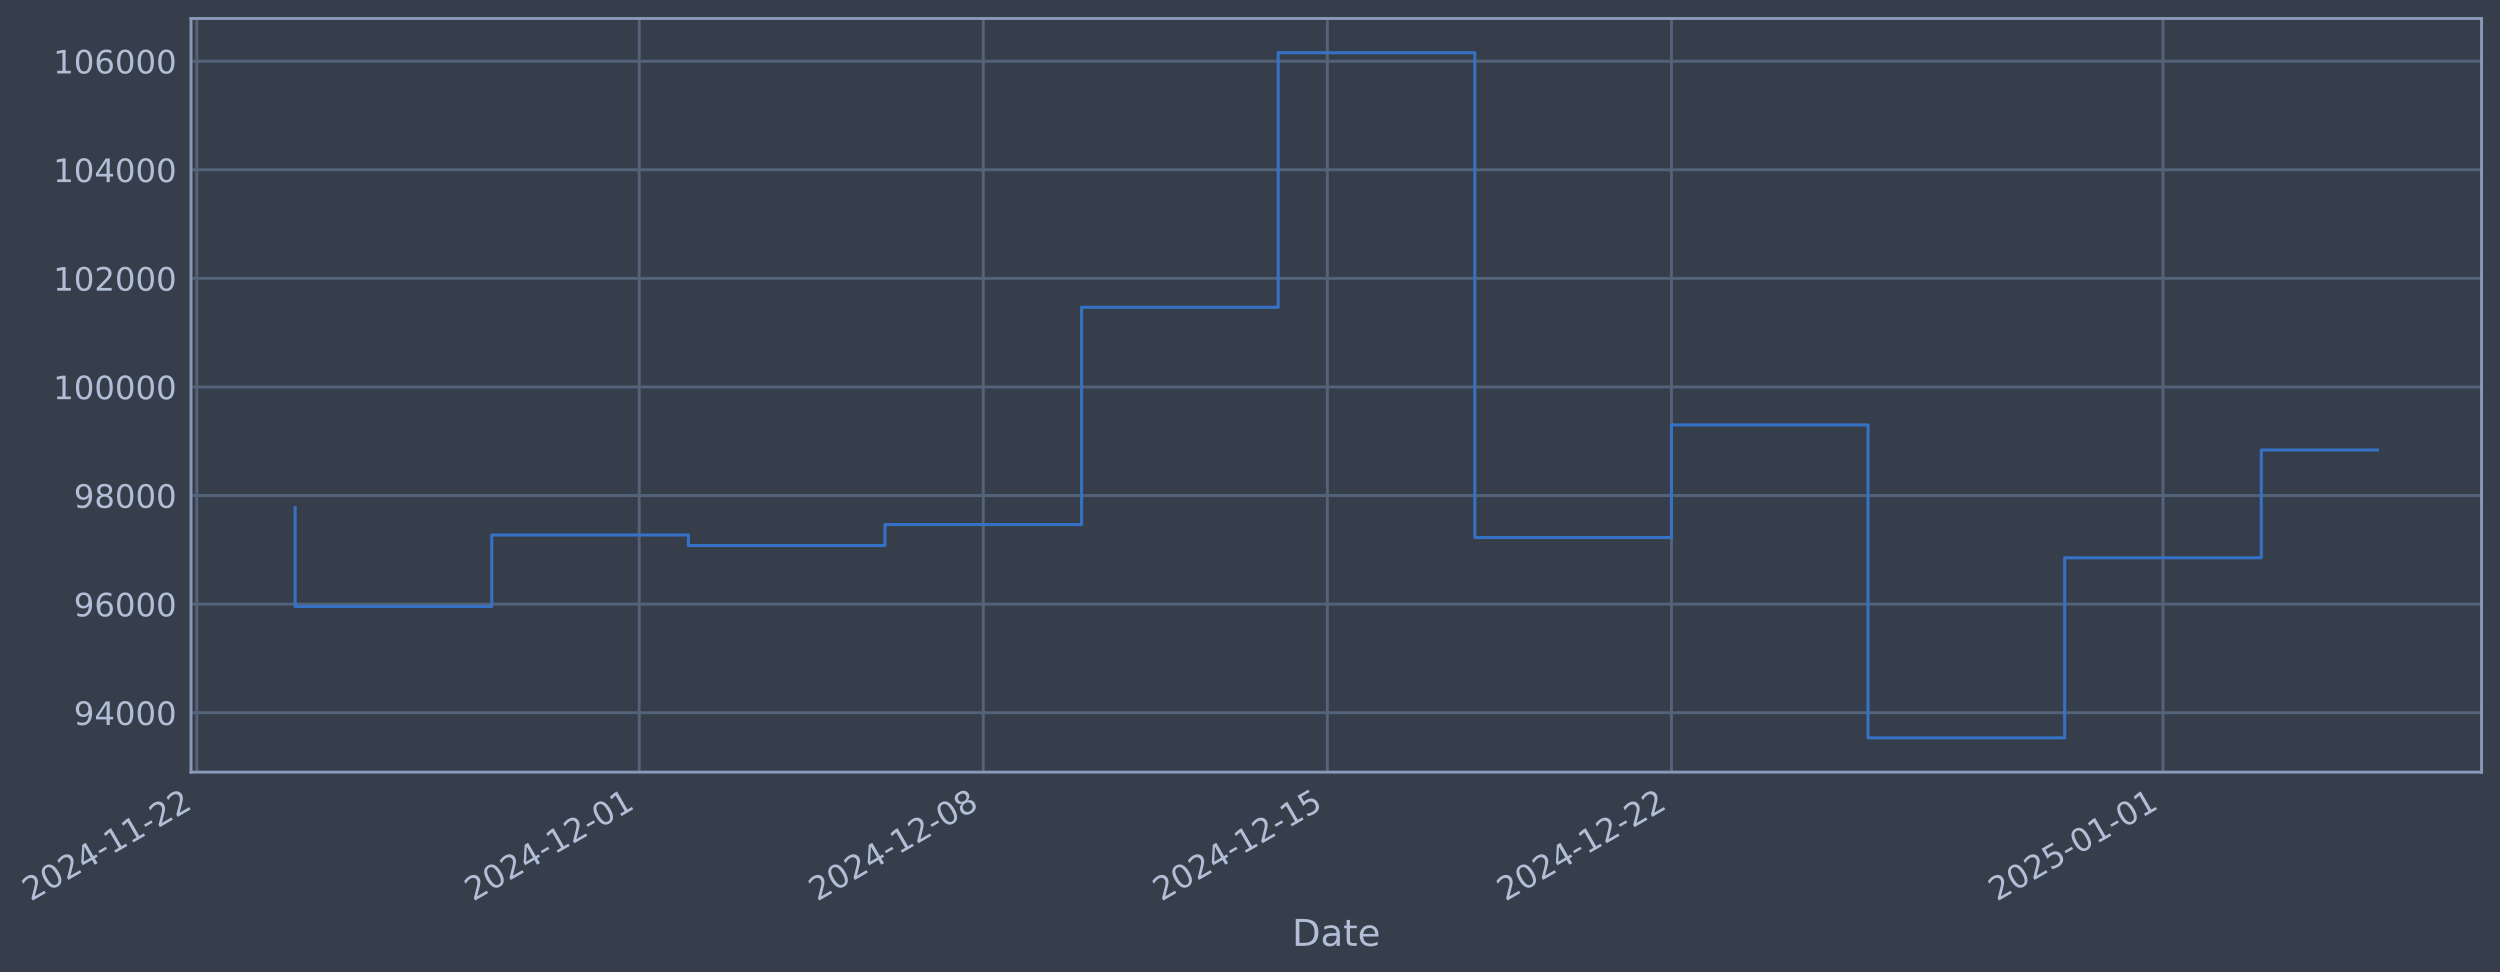
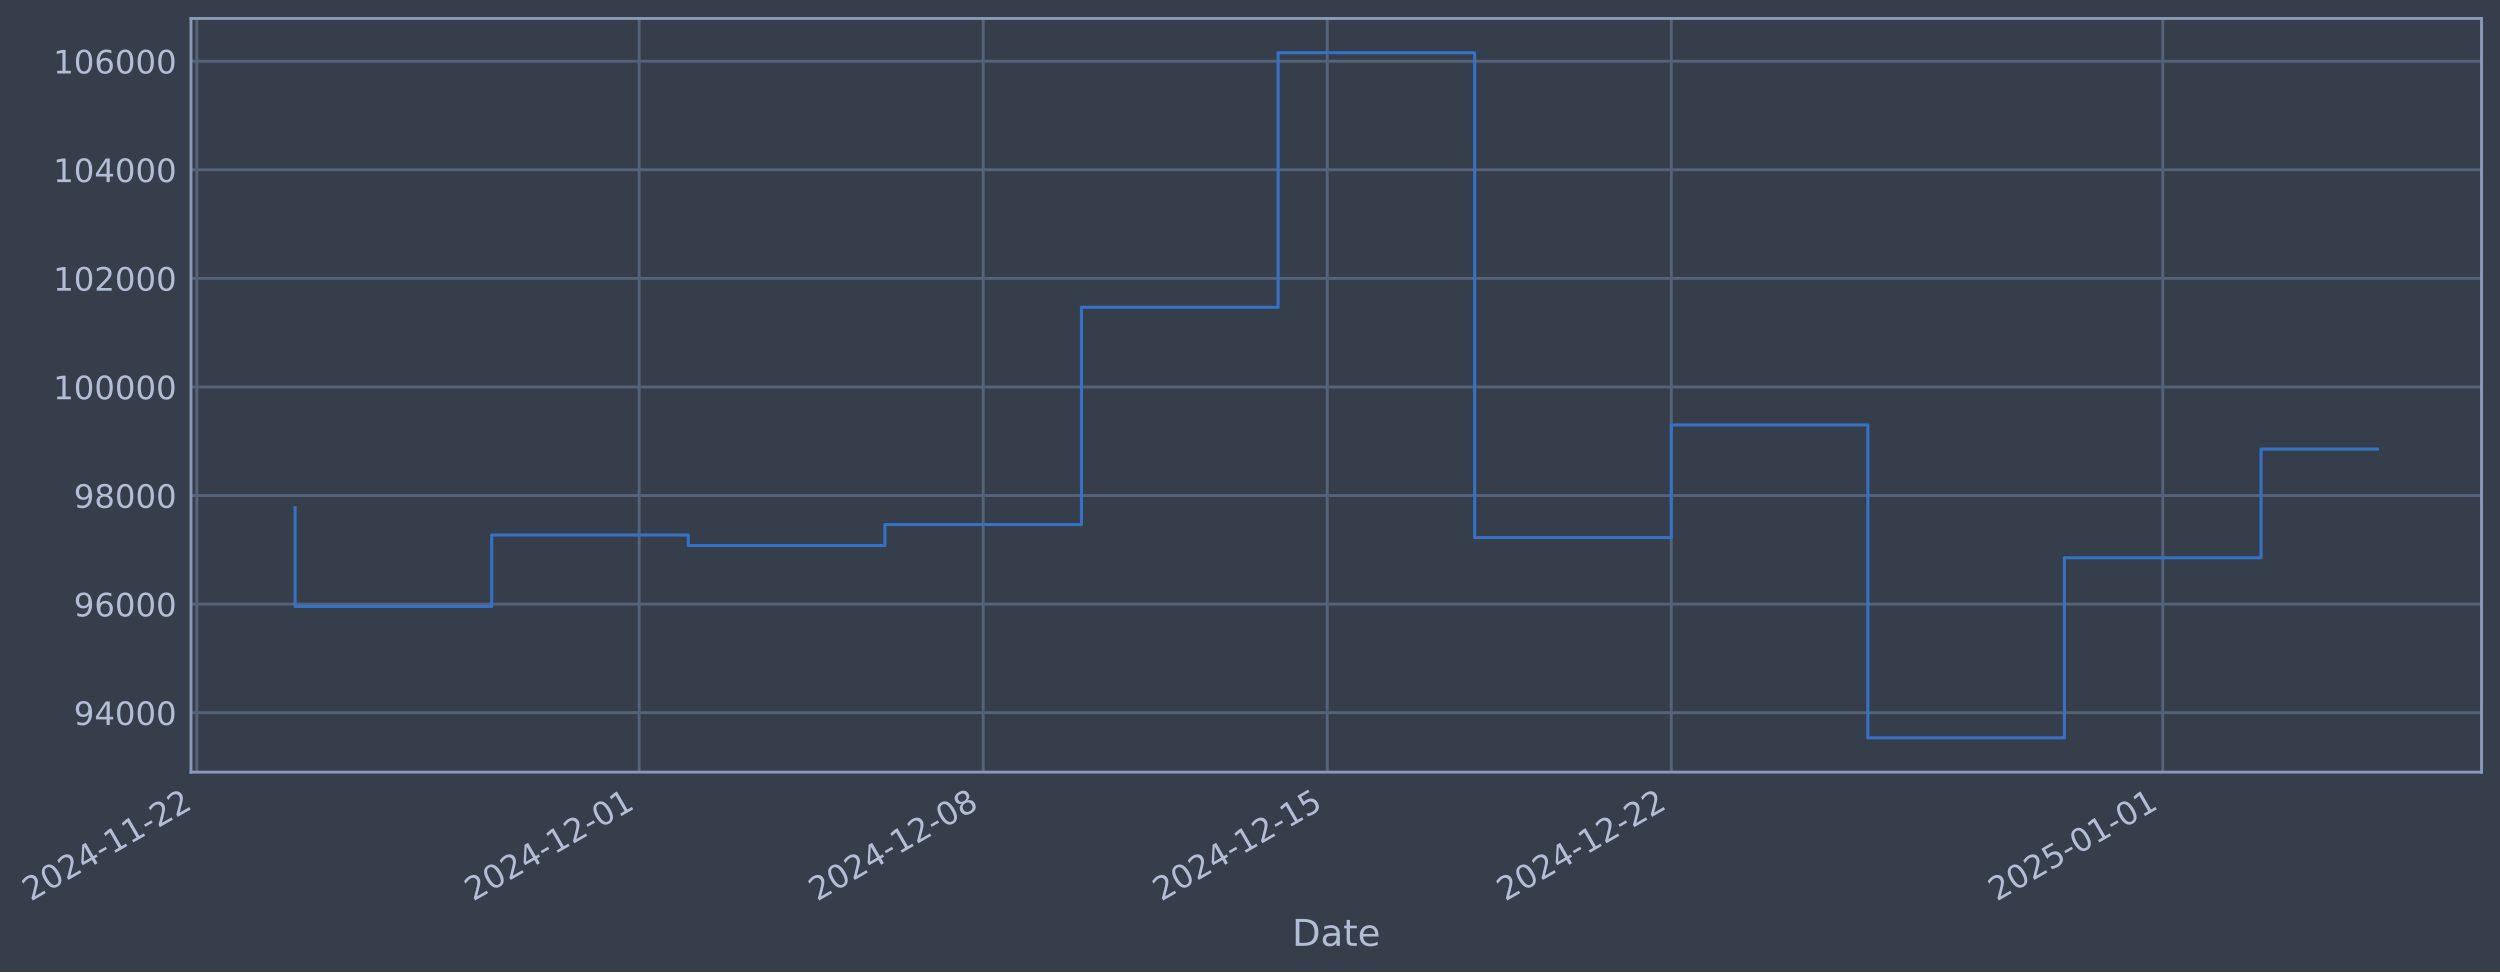
- <svg xmlns="http://www.w3.org/2000/svg" xmlns:xlink="http://www.w3.org/1999/xlink" width="974.449pt" height="378.87pt" viewBox="0 0 974.449 378.87" version="1.1">
+ <svg xmlns="http://www.w3.org/2000/svg" xmlns:xlink="http://www.w3.org/1999/xlink" width="974.445pt" height="378.87pt" viewBox="0 0 974.445 378.87" version="1.1">
  <defs>
    <style type="text/css">*{stroke-linejoin: round; stroke-linecap: butt}</style>
  </defs>
  <g id="figure_1">
    <g id="patch_1">
-       <path d="M 0 378.87  L 974.449 378.87  L 974.449 0  L 0 0  z " style="fill: #373e4b" />
+       <path d="M 0 378.87  L 974.445 378.87  L 974.445 0  L 0 0  z " style="fill: #373e4b" />
    </g>
    <g id="axes_1">
      <g id="patch_2">
-         <path d="M 74.449 300.96  L 967.249 300.96  L 967.249 7.2  L 74.449 7.2  z " style="fill: #373e4b" />
+         <path d="M 74.445 300.96  L 967.245 300.96  L 967.245 7.2  L 74.445 7.2  z " style="fill: #373e4b" />
      </g>
      <g id="matplotlib.axis_1">
        <g id="xtick_1">
          <g id="line2d_1">
-             <path d="M 76.713 300.96  L 76.713 7.2  " clip-path="url(#p765636bbef)" style="fill: none; stroke: #546379; stroke-width: 1.12; stroke-linecap: square" />
+             <path d="M 76.713 300.96  L 76.713 7.2  " clip-path="url(#p4fa6db4ab1)" style="fill: none; stroke: #546379; stroke-width: 1.12; stroke-linecap: square" />
          </g>
          <g id="line2d_2" />
          <g id="text_1">
            <g style="fill: #b1bed6" transform="translate(11.98702 351.4642) rotate(-30) scale(0.126 -0.126)">
              <defs>
                <path id="DejaVuSans-32" d="M 1228 531  L 3431 531  L 3431 0  L 469 0  L 469 531  Q 828 903 1448 1529  Q 2069 2156 2228 2338  Q 2531 2678 2651 2914  Q 2772 3150 2772 3378  Q 2772 3750 2511 3984  Q 2250 4219 1831 4219  Q 1534 4219 1204 4116  Q 875 4013 500 3803  L 500 4441  Q 881 4594 1212 4672  Q 1544 4750 1819 4750  Q 2544 4750 2975 4387  Q 3406 4025 3406 3419  Q 3406 3131 3298 2873  Q 3191 2616 2906 2266  Q 2828 2175 2409 1742  Q 1991 1309 1228 531  z " transform="scale(0.015625)" />
                <path id="DejaVuSans-30" d="M 2034 4250  Q 1547 4250 1301 3770  Q 1056 3291 1056 2328  Q 1056 1369 1301 889  Q 1547 409 2034 409  Q 2525 409 2770 889  Q 3016 1369 3016 2328  Q 3016 3291 2770 3770  Q 2525 4250 2034 4250  z M 2034 4750  Q 2819 4750 3233 4129  Q 3647 3509 3647 2328  Q 3647 1150 3233 529  Q 2819 -91 2034 -91  Q 1250 -91 836 529  Q 422 1150 422 2328  Q 422 3509 836 4129  Q 1250 4750 2034 4750  z " transform="scale(0.015625)" />
                <path id="DejaVuSans-34" d="M 2419 4116  L 825 1625  L 2419 1625  L 2419 4116  z M 2253 4666  L 3047 4666  L 3047 1625  L 3713 1625  L 3713 1100  L 3047 1100  L 3047 0  L 2419 0  L 2419 1100  L 313 1100  L 313 1709  L 2253 4666  z " transform="scale(0.015625)" />
                <path id="DejaVuSans-2d" d="M 313 2009  L 1997 2009  L 1997 1497  L 313 1497  L 313 2009  z " transform="scale(0.015625)" />
                <path id="DejaVuSans-31" d="M 794 531  L 1825 531  L 1825 4091  L 703 3866  L 703 4441  L 1819 4666  L 2450 4666  L 2450 531  L 3481 531  L 3481 0  L 794 0  L 794 531  z " transform="scale(0.015625)" />
              </defs>
              <use xlink:href="#DejaVuSans-32" />
              <use xlink:href="#DejaVuSans-30" transform="translate(63.62305 0)" />
              <use xlink:href="#DejaVuSans-32" transform="translate(127.2461 0)" />
              <use xlink:href="#DejaVuSans-34" transform="translate(190.8691 0)" />
              <use xlink:href="#DejaVuSans-2d" transform="translate(254.4922 0)" />
              <use xlink:href="#DejaVuSans-31" transform="translate(290.5762 0)" />
              <use xlink:href="#DejaVuSans-31" transform="translate(354.1992 0)" />
              <use xlink:href="#DejaVuSans-2d" transform="translate(417.8223 0)" />
              <use xlink:href="#DejaVuSans-32" transform="translate(453.9062 0)" />
              <use xlink:href="#DejaVuSans-32" transform="translate(517.5293 0)" />
            </g>
          </g>
        </g>
        <g id="xtick_2">
          <g id="line2d_3">
-             <path d="M 249.147 300.96  L 249.147 7.2  " clip-path="url(#p765636bbef)" style="fill: none; stroke: #546379; stroke-width: 1.12; stroke-linecap: square" />
+             <path d="M 249.125 300.96  L 249.125 7.2  " clip-path="url(#p4fa6db4ab1)" style="fill: none; stroke: #546379; stroke-width: 1.12; stroke-linecap: square" />
          </g>
          <g id="line2d_4" />
          <g id="text_2">
-             <g style="fill: #b1bed6" transform="translate(184.421 351.4642) rotate(-30) scale(0.126 -0.126)">
+             <g style="fill: #b1bed6" transform="translate(184.3997 351.4642) rotate(-30) scale(0.126 -0.126)">
              <use xlink:href="#DejaVuSans-32" />
              <use xlink:href="#DejaVuSans-30" transform="translate(63.62305 0)" />
              <use xlink:href="#DejaVuSans-32" transform="translate(127.2461 0)" />
              <use xlink:href="#DejaVuSans-34" transform="translate(190.8691 0)" />
              <use xlink:href="#DejaVuSans-2d" transform="translate(254.4922 0)" />
              <use xlink:href="#DejaVuSans-31" transform="translate(290.5762 0)" />
              <use xlink:href="#DejaVuSans-32" transform="translate(354.1992 0)" />
              <use xlink:href="#DejaVuSans-2d" transform="translate(417.8223 0)" />
              <use xlink:href="#DejaVuSans-30" transform="translate(453.9062 0)" />
              <use xlink:href="#DejaVuSans-31" transform="translate(517.5293 0)" />
            </g>
          </g>
        </g>
        <g id="xtick_3">
          <g id="line2d_5">
-             <path d="M 383.262 300.96  L 383.262 7.2  " clip-path="url(#p765636bbef)" style="fill: none; stroke: #546379; stroke-width: 1.12; stroke-linecap: square" />
+             <path d="M 383.224 300.96  L 383.224 7.2  " clip-path="url(#p4fa6db4ab1)" style="fill: none; stroke: #546379; stroke-width: 1.12; stroke-linecap: square" />
          </g>
          <g id="line2d_6" />
          <g id="text_3">
-             <g style="fill: #b1bed6" transform="translate(318.5363 351.4642) rotate(-30) scale(0.126 -0.126)">
+             <g style="fill: #b1bed6" transform="translate(318.4985 351.4642) rotate(-30) scale(0.126 -0.126)">
              <defs>
                <path id="DejaVuSans-38" d="M 2034 2216  Q 1584 2216 1326 1975  Q 1069 1734 1069 1313  Q 1069 891 1326 650  Q 1584 409 2034 409  Q 2484 409 2743 651  Q 3003 894 3003 1313  Q 3003 1734 2745 1975  Q 2488 2216 2034 2216  z M 1403 2484  Q 997 2584 770 2862  Q 544 3141 544 3541  Q 544 4100 942 4425  Q 1341 4750 2034 4750  Q 2731 4750 3128 4425  Q 3525 4100 3525 3541  Q 3525 3141 3298 2862  Q 3072 2584 2669 2484  Q 3125 2378 3379 2068  Q 3634 1759 3634 1313  Q 3634 634 3220 271  Q 2806 -91 2034 -91  Q 1263 -91 848 271  Q 434 634 434 1313  Q 434 1759 690 2068  Q 947 2378 1403 2484  z M 1172 3481  Q 1172 3119 1398 2916  Q 1625 2713 2034 2713  Q 2441 2713 2670 2916  Q 2900 3119 2900 3481  Q 2900 3844 2670 4047  Q 2441 4250 2034 4250  Q 1625 4250 1398 4047  Q 1172 3844 1172 3481  z " transform="scale(0.015625)" />
              </defs>
              <use xlink:href="#DejaVuSans-32" />
              <use xlink:href="#DejaVuSans-30" transform="translate(63.62305 0)" />
              <use xlink:href="#DejaVuSans-32" transform="translate(127.2461 0)" />
              <use xlink:href="#DejaVuSans-34" transform="translate(190.8691 0)" />
              <use xlink:href="#DejaVuSans-2d" transform="translate(254.4922 0)" />
              <use xlink:href="#DejaVuSans-31" transform="translate(290.5762 0)" />
              <use xlink:href="#DejaVuSans-32" transform="translate(354.1992 0)" />
              <use xlink:href="#DejaVuSans-2d" transform="translate(417.8223 0)" />
              <use xlink:href="#DejaVuSans-30" transform="translate(453.9062 0)" />
              <use xlink:href="#DejaVuSans-38" transform="translate(517.5293 0)" />
            </g>
          </g>
        </g>
        <g id="xtick_4">
          <g id="line2d_7">
-             <path d="M 517.377 300.96  L 517.377 7.2  " clip-path="url(#p765636bbef)" style="fill: none; stroke: #546379; stroke-width: 1.12; stroke-linecap: square" />
+             <path d="M 517.323 300.96  L 517.323 7.2  " clip-path="url(#p4fa6db4ab1)" style="fill: none; stroke: #546379; stroke-width: 1.12; stroke-linecap: square" />
          </g>
          <g id="line2d_8" />
          <g id="text_4">
-             <g style="fill: #b1bed6" transform="translate(452.6517 351.4642) rotate(-30) scale(0.126 -0.126)">
+             <g style="fill: #b1bed6" transform="translate(452.5973 351.4642) rotate(-30) scale(0.126 -0.126)">
              <defs>
                <path id="DejaVuSans-35" d="M 691 4666  L 3169 4666  L 3169 4134  L 1269 4134  L 1269 2991  Q 1406 3038 1543 3061  Q 1681 3084 1819 3084  Q 2600 3084 3056 2656  Q 3513 2228 3513 1497  Q 3513 744 3044 326  Q 2575 -91 1722 -91  Q 1428 -91 1123 -41  Q 819 9 494 109  L 494 744  Q 775 591 1075 516  Q 1375 441 1709 441  Q 2250 441 2565 725  Q 2881 1009 2881 1497  Q 2881 1984 2565 2268  Q 2250 2553 1709 2553  Q 1456 2553 1204 2497  Q 953 2441 691 2322  L 691 4666  z " transform="scale(0.015625)" />
              </defs>
              <use xlink:href="#DejaVuSans-32" />
              <use xlink:href="#DejaVuSans-30" transform="translate(63.62305 0)" />
              <use xlink:href="#DejaVuSans-32" transform="translate(127.2461 0)" />
              <use xlink:href="#DejaVuSans-34" transform="translate(190.8691 0)" />
              <use xlink:href="#DejaVuSans-2d" transform="translate(254.4922 0)" />
              <use xlink:href="#DejaVuSans-31" transform="translate(290.5762 0)" />
              <use xlink:href="#DejaVuSans-32" transform="translate(354.1992 0)" />
              <use xlink:href="#DejaVuSans-2d" transform="translate(417.8223 0)" />
              <use xlink:href="#DejaVuSans-31" transform="translate(453.9062 0)" />
              <use xlink:href="#DejaVuSans-35" transform="translate(517.5293 0)" />
            </g>
          </g>
        </g>
        <g id="xtick_5">
          <g id="line2d_9">
-             <path d="M 651.493 300.96  L 651.493 7.2  " clip-path="url(#p765636bbef)" style="fill: none; stroke: #546379; stroke-width: 1.12; stroke-linecap: square" />
+             <path d="M 651.422 300.96  L 651.422 7.2  " clip-path="url(#p4fa6db4ab1)" style="fill: none; stroke: #546379; stroke-width: 1.12; stroke-linecap: square" />
          </g>
          <g id="line2d_10" />
          <g id="text_5">
-             <g style="fill: #b1bed6" transform="translate(586.767 351.4642) rotate(-30) scale(0.126 -0.126)">
+             <g style="fill: #b1bed6" transform="translate(586.696 351.4642) rotate(-30) scale(0.126 -0.126)">
              <use xlink:href="#DejaVuSans-32" />
              <use xlink:href="#DejaVuSans-30" transform="translate(63.62305 0)" />
              <use xlink:href="#DejaVuSans-32" transform="translate(127.2461 0)" />
              <use xlink:href="#DejaVuSans-34" transform="translate(190.8691 0)" />
              <use xlink:href="#DejaVuSans-2d" transform="translate(254.4922 0)" />
              <use xlink:href="#DejaVuSans-31" transform="translate(290.5762 0)" />
              <use xlink:href="#DejaVuSans-32" transform="translate(354.1992 0)" />
              <use xlink:href="#DejaVuSans-2d" transform="translate(417.8223 0)" />
              <use xlink:href="#DejaVuSans-32" transform="translate(453.9062 0)" />
              <use xlink:href="#DejaVuSans-32" transform="translate(517.5293 0)" />
            </g>
          </g>
        </g>
        <g id="xtick_6">
          <g id="line2d_11">
-             <path d="M 843.086 300.96  L 843.086 7.2  " clip-path="url(#p765636bbef)" style="fill: none; stroke: #546379; stroke-width: 1.12; stroke-linecap: square" />
+             <path d="M 842.991 300.96  L 842.991 7.2  " clip-path="url(#p4fa6db4ab1)" style="fill: none; stroke: #546379; stroke-width: 1.12; stroke-linecap: square" />
          </g>
          <g id="line2d_12" />
          <g id="text_6">
-             <g style="fill: #b1bed6" transform="translate(778.3603 351.4642) rotate(-30) scale(0.126 -0.126)">
+             <g style="fill: #b1bed6" transform="translate(778.2657 351.4642) rotate(-30) scale(0.126 -0.126)">
              <use xlink:href="#DejaVuSans-32" />
              <use xlink:href="#DejaVuSans-30" transform="translate(63.62305 0)" />
              <use xlink:href="#DejaVuSans-32" transform="translate(127.2461 0)" />
              <use xlink:href="#DejaVuSans-35" transform="translate(190.8691 0)" />
              <use xlink:href="#DejaVuSans-2d" transform="translate(254.4922 0)" />
              <use xlink:href="#DejaVuSans-30" transform="translate(290.5762 0)" />
              <use xlink:href="#DejaVuSans-31" transform="translate(354.1992 0)" />
              <use xlink:href="#DejaVuSans-2d" transform="translate(417.8223 0)" />
              <use xlink:href="#DejaVuSans-30" transform="translate(453.9062 0)" />
              <use xlink:href="#DejaVuSans-31" transform="translate(517.5293 0)" />
            </g>
          </g>
        </g>
        <g id="text_7">
-           <g style="fill: #b1bed6" transform="translate(503.6402 368.6753) scale(0.144 -0.144)">
+           <g style="fill: #b1bed6" transform="translate(503.6355 368.6753) scale(0.144 -0.144)">
            <defs>
              <path id="DejaVuSans-44" d="M 1259 4147  L 1259 519  L 2022 519  Q 2988 519 3436 956  Q 3884 1394 3884 2338  Q 3884 3275 3436 3711  Q 2988 4147 2022 4147  L 1259 4147  z M 628 4666  L 1925 4666  Q 3281 4666 3915 4102  Q 4550 3538 4550 2338  Q 4550 1131 3912 565  Q 3275 0 1925 0  L 628 0  L 628 4666  z " transform="scale(0.015625)" />
              <path id="DejaVuSans-61" d="M 2194 1759  Q 1497 1759 1228 1600  Q 959 1441 959 1056  Q 959 750 1161 570  Q 1363 391 1709 391  Q 2188 391 2477 730  Q 2766 1069 2766 1631  L 2766 1759  L 2194 1759  z M 3341 1997  L 3341 0  L 2766 0  L 2766 531  Q 2569 213 2275 61  Q 1981 -91 1556 -91  Q 1019 -91 701 211  Q 384 513 384 1019  Q 384 1609 779 1909  Q 1175 2209 1959 2209  L 2766 2209  L 2766 2266  Q 2766 2663 2505 2880  Q 2244 3097 1772 3097  Q 1472 3097 1187 3025  Q 903 2953 641 2809  L 641 3341  Q 956 3463 1253 3523  Q 1550 3584 1831 3584  Q 2591 3584 2966 3190  Q 3341 2797 3341 1997  z " transform="scale(0.015625)" />
              <path id="DejaVuSans-74" d="M 1172 4494  L 1172 3500  L 2356 3500  L 2356 3053  L 1172 3053  L 1172 1153  Q 1172 725 1289 603  Q 1406 481 1766 481  L 2356 481  L 2356 0  L 1766 0  Q 1100 0 847 248  Q 594 497 594 1153  L 594 3053  L 172 3053  L 172 3500  L 594 3500  L 594 4494  L 1172 4494  z " transform="scale(0.015625)" />
              <path id="DejaVuSans-65" d="M 3597 1894  L 3597 1613  L 953 1613  Q 991 1019 1311 708  Q 1631 397 2203 397  Q 2534 397 2845 478  Q 3156 559 3463 722  L 3463 178  Q 3153 47 2828 -22  Q 2503 -91 2169 -91  Q 1331 -91 842 396  Q 353 884 353 1716  Q 353 2575 817 3079  Q 1281 3584 2069 3584  Q 2775 3584 3186 3129  Q 3597 2675 3597 1894  z M 3022 2063  Q 3016 2534 2758 2815  Q 2500 3097 2075 3097  Q 1594 3097 1305 2825  Q 1016 2553 972 2059  L 3022 2063  z " transform="scale(0.015625)" />
            </defs>
            <use xlink:href="#DejaVuSans-44" />
            <use xlink:href="#DejaVuSans-61" transform="translate(77.00195 0)" />
            <use xlink:href="#DejaVuSans-74" transform="translate(138.2812 0)" />
            <use xlink:href="#DejaVuSans-65" transform="translate(177.4902 0)" />
          </g>
        </g>
      </g>
      <g id="matplotlib.axis_2">
        <g id="ytick_1">
          <g id="line2d_13">
-             <path d="M 74.449 277.797  L 967.249 277.797  " clip-path="url(#p765636bbef)" style="fill: none; stroke: #546379; stroke-width: 1.12; stroke-linecap: square" />
+             <path d="M 74.445 277.797  L 967.245 277.797  " clip-path="url(#p4fa6db4ab1)" style="fill: none; stroke: #546379; stroke-width: 1.12; stroke-linecap: square" />
          </g>
          <g id="line2d_14" />
          <g id="text_8">
-             <g style="fill: #b1bed6" transform="translate(28.76562 282.5841) scale(0.126 -0.126)">
+             <g style="fill: #b1bed6" transform="translate(28.76089 282.5841) scale(0.126 -0.126)">
              <defs>
                <path id="DejaVuSans-39" d="M 703 97  L 703 672  Q 941 559 1184 500  Q 1428 441 1663 441  Q 2288 441 2617 861  Q 2947 1281 2994 2138  Q 2813 1869 2534 1725  Q 2256 1581 1919 1581  Q 1219 1581 811 2004  Q 403 2428 403 3163  Q 403 3881 828 4315  Q 1253 4750 1959 4750  Q 2769 4750 3195 4129  Q 3622 3509 3622 2328  Q 3622 1225 3098 567  Q 2575 -91 1691 -91  Q 1453 -91 1209 -44  Q 966 3 703 97  z M 1959 2075  Q 2384 2075 2632 2365  Q 2881 2656 2881 3163  Q 2881 3666 2632 3958  Q 2384 4250 1959 4250  Q 1534 4250 1286 3958  Q 1038 3666 1038 3163  Q 1038 2656 1286 2365  Q 1534 2075 1959 2075  z " transform="scale(0.015625)" />
              </defs>
              <use xlink:href="#DejaVuSans-39" />
              <use xlink:href="#DejaVuSans-34" transform="translate(63.62305 0)" />
              <use xlink:href="#DejaVuSans-30" transform="translate(127.2461 0)" />
              <use xlink:href="#DejaVuSans-30" transform="translate(190.8691 0)" />
              <use xlink:href="#DejaVuSans-30" transform="translate(254.4922 0)" />
            </g>
          </g>
        </g>
        <g id="ytick_2">
          <g id="line2d_15">
-             <path d="M 74.449 235.473  L 967.249 235.473  " clip-path="url(#p765636bbef)" style="fill: none; stroke: #546379; stroke-width: 1.12; stroke-linecap: square" />
+             <path d="M 74.445 235.473  L 967.245 235.473  " clip-path="url(#p4fa6db4ab1)" style="fill: none; stroke: #546379; stroke-width: 1.12; stroke-linecap: square" />
          </g>
          <g id="line2d_16" />
          <g id="text_9">
-             <g style="fill: #b1bed6" transform="translate(28.76562 240.2602) scale(0.126 -0.126)">
+             <g style="fill: #b1bed6" transform="translate(28.76089 240.2602) scale(0.126 -0.126)">
              <defs>
                <path id="DejaVuSans-36" d="M 2113 2584  Q 1688 2584 1439 2293  Q 1191 2003 1191 1497  Q 1191 994 1439 701  Q 1688 409 2113 409  Q 2538 409 2786 701  Q 3034 994 3034 1497  Q 3034 2003 2786 2293  Q 2538 2584 2113 2584  z M 3366 4563  L 3366 3988  Q 3128 4100 2886 4159  Q 2644 4219 2406 4219  Q 1781 4219 1451 3797  Q 1122 3375 1075 2522  Q 1259 2794 1537 2939  Q 1816 3084 2150 3084  Q 2853 3084 3261 2657  Q 3669 2231 3669 1497  Q 3669 778 3244 343  Q 2819 -91 2113 -91  Q 1303 -91 875 529  Q 447 1150 447 2328  Q 447 3434 972 4092  Q 1497 4750 2381 4750  Q 2619 4750 2861 4703  Q 3103 4656 3366 4563  z " transform="scale(0.015625)" />
              </defs>
              <use xlink:href="#DejaVuSans-39" />
              <use xlink:href="#DejaVuSans-36" transform="translate(63.62305 0)" />
              <use xlink:href="#DejaVuSans-30" transform="translate(127.2461 0)" />
              <use xlink:href="#DejaVuSans-30" transform="translate(190.8691 0)" />
              <use xlink:href="#DejaVuSans-30" transform="translate(254.4922 0)" />
            </g>
          </g>
        </g>
        <g id="ytick_3">
          <g id="line2d_17">
-             <path d="M 74.449 193.149  L 967.249 193.149  " clip-path="url(#p765636bbef)" style="fill: none; stroke: #546379; stroke-width: 1.12; stroke-linecap: square" />
+             <path d="M 74.445 193.149  L 967.245 193.149  " clip-path="url(#p4fa6db4ab1)" style="fill: none; stroke: #546379; stroke-width: 1.12; stroke-linecap: square" />
          </g>
          <g id="line2d_18" />
          <g id="text_10">
-             <g style="fill: #b1bed6" transform="translate(28.76562 197.9364) scale(0.126 -0.126)">
+             <g style="fill: #b1bed6" transform="translate(28.76089 197.9364) scale(0.126 -0.126)">
              <use xlink:href="#DejaVuSans-39" />
              <use xlink:href="#DejaVuSans-38" transform="translate(63.62305 0)" />
              <use xlink:href="#DejaVuSans-30" transform="translate(127.2461 0)" />
              <use xlink:href="#DejaVuSans-30" transform="translate(190.8691 0)" />
              <use xlink:href="#DejaVuSans-30" transform="translate(254.4922 0)" />
            </g>
          </g>
        </g>
        <g id="ytick_4">
          <g id="line2d_19">
-             <path d="M 74.449 150.826  L 967.249 150.826  " clip-path="url(#p765636bbef)" style="fill: none; stroke: #546379; stroke-width: 1.12; stroke-linecap: square" />
+             <path d="M 74.445 150.826  L 967.245 150.826  " clip-path="url(#p4fa6db4ab1)" style="fill: none; stroke: #546379; stroke-width: 1.12; stroke-linecap: square" />
          </g>
          <g id="line2d_20" />
          <g id="text_11">
-             <g style="fill: #b1bed6" transform="translate(20.74887 155.6126) scale(0.126 -0.126)">
+             <g style="fill: #b1bed6" transform="translate(20.74414 155.6126) scale(0.126 -0.126)">
              <use xlink:href="#DejaVuSans-31" />
              <use xlink:href="#DejaVuSans-30" transform="translate(63.62305 0)" />
              <use xlink:href="#DejaVuSans-30" transform="translate(127.2461 0)" />
              <use xlink:href="#DejaVuSans-30" transform="translate(190.8691 0)" />
              <use xlink:href="#DejaVuSans-30" transform="translate(254.4922 0)" />
              <use xlink:href="#DejaVuSans-30" transform="translate(318.1152 0)" />
            </g>
          </g>
        </g>
        <g id="ytick_5">
          <g id="line2d_21">
-             <path d="M 74.449 108.502  L 967.249 108.502  " clip-path="url(#p765636bbef)" style="fill: none; stroke: #546379; stroke-width: 1.12; stroke-linecap: square" />
+             <path d="M 74.445 108.502  L 967.245 108.502  " clip-path="url(#p4fa6db4ab1)" style="fill: none; stroke: #546379; stroke-width: 1.12; stroke-linecap: square" />
          </g>
          <g id="line2d_22" />
          <g id="text_12">
-             <g style="fill: #b1bed6" transform="translate(20.74887 113.2888) scale(0.126 -0.126)">
+             <g style="fill: #b1bed6" transform="translate(20.74414 113.2888) scale(0.126 -0.126)">
              <use xlink:href="#DejaVuSans-31" />
              <use xlink:href="#DejaVuSans-30" transform="translate(63.62305 0)" />
              <use xlink:href="#DejaVuSans-32" transform="translate(127.2461 0)" />
              <use xlink:href="#DejaVuSans-30" transform="translate(190.8691 0)" />
              <use xlink:href="#DejaVuSans-30" transform="translate(254.4922 0)" />
              <use xlink:href="#DejaVuSans-30" transform="translate(318.1152 0)" />
            </g>
          </g>
        </g>
        <g id="ytick_6">
          <g id="line2d_23">
-             <path d="M 74.449 66.178  L 967.249 66.178  " clip-path="url(#p765636bbef)" style="fill: none; stroke: #546379; stroke-width: 1.12; stroke-linecap: square" />
+             <path d="M 74.445 66.178  L 967.245 66.178  " clip-path="url(#p4fa6db4ab1)" style="fill: none; stroke: #546379; stroke-width: 1.12; stroke-linecap: square" />
          </g>
          <g id="line2d_24" />
          <g id="text_13">
-             <g style="fill: #b1bed6" transform="translate(20.74887 70.96502) scale(0.126 -0.126)">
+             <g style="fill: #b1bed6" transform="translate(20.74414 70.96502) scale(0.126 -0.126)">
              <use xlink:href="#DejaVuSans-31" />
              <use xlink:href="#DejaVuSans-30" transform="translate(63.62305 0)" />
              <use xlink:href="#DejaVuSans-34" transform="translate(127.2461 0)" />
              <use xlink:href="#DejaVuSans-30" transform="translate(190.8691 0)" />
              <use xlink:href="#DejaVuSans-30" transform="translate(254.4922 0)" />
              <use xlink:href="#DejaVuSans-30" transform="translate(318.1152 0)" />
            </g>
          </g>
        </g>
        <g id="ytick_7">
          <g id="line2d_25">
-             <path d="M 74.449 23.854  L 967.249 23.854  " clip-path="url(#p765636bbef)" style="fill: none; stroke: #546379; stroke-width: 1.12; stroke-linecap: square" />
+             <path d="M 74.445 23.854  L 967.245 23.854  " clip-path="url(#p4fa6db4ab1)" style="fill: none; stroke: #546379; stroke-width: 1.12; stroke-linecap: square" />
          </g>
          <g id="line2d_26" />
          <g id="text_14">
-             <g style="fill: #b1bed6" transform="translate(20.74887 28.64121) scale(0.126 -0.126)">
+             <g style="fill: #b1bed6" transform="translate(20.74414 28.64121) scale(0.126 -0.126)">
              <use xlink:href="#DejaVuSans-31" />
              <use xlink:href="#DejaVuSans-30" transform="translate(63.62305 0)" />
              <use xlink:href="#DejaVuSans-36" transform="translate(127.2461 0)" />
              <use xlink:href="#DejaVuSans-30" transform="translate(190.8691 0)" />
              <use xlink:href="#DejaVuSans-30" transform="translate(254.4922 0)" />
              <use xlink:href="#DejaVuSans-30" transform="translate(318.1152 0)" />
            </g>
          </g>
        </g>
      </g>
      <g id="line2d_27">
-         <path d="M 115.031 197.87  L 115.031 236.383  L 191.669 236.383  L 191.669 208.521  L 268.306 208.521  L 268.306 212.628  L 344.943 212.628  L 344.943 204.459  L 421.581 204.459  L 421.581 119.77  L 498.218 119.77  L 498.218 20.553  L 574.855 20.553  L 574.855 209.517  L 651.493 209.517  L 651.493 165.636  L 728.13 165.636  L 728.13 287.607  L 804.767 287.607  L 804.767 217.409  L 881.405 217.409  L 881.405 175.4  L 926.668 175.4  " clip-path="url(#p765636bbef)" style="fill: none; stroke: #3572c6; stroke-width: 1.2; stroke-linecap: square" />
+         <path d="M 115.026 197.87  L 115.026 236.383  L 191.654 236.383  L 191.654 208.521  L 268.282 208.521  L 268.282 212.628  L 344.91 212.628  L 344.91 204.459  L 421.538 204.459  L 421.538 119.77  L 498.166 119.77  L 498.166 20.553  L 574.794 20.553  L 574.794 209.517  L 651.422 209.517  L 651.422 165.636  L 728.049 165.636  L 728.049 287.607  L 804.677 287.607  L 804.677 217.409  L 881.305 217.409  L 881.305 175.05  L 926.663 175.05  " clip-path="url(#p4fa6db4ab1)" style="fill: none; stroke: #3572c6; stroke-width: 1.2; stroke-linecap: square" />
      </g>
      <g id="patch_3">
-         <path d="M 74.449 300.96  L 74.449 7.2  " style="fill: none; stroke: #899ab8; stroke-width: 1.12; stroke-linejoin: miter; stroke-linecap: square" />
+         <path d="M 74.445 300.96  L 74.445 7.2  " style="fill: none; stroke: #899ab8; stroke-width: 1.12; stroke-linejoin: miter; stroke-linecap: square" />
      </g>
      <g id="patch_4">
-         <path d="M 967.249 300.96  L 967.249 7.2  " style="fill: none; stroke: #899ab8; stroke-width: 1.12; stroke-linejoin: miter; stroke-linecap: square" />
+         <path d="M 967.245 300.96  L 967.245 7.2  " style="fill: none; stroke: #899ab8; stroke-width: 1.12; stroke-linejoin: miter; stroke-linecap: square" />
      </g>
      <g id="patch_5">
-         <path d="M 74.449 300.96  L 967.249 300.96  " style="fill: none; stroke: #899ab8; stroke-width: 1.12; stroke-linejoin: miter; stroke-linecap: square" />
+         <path d="M 74.445 300.96  L 967.245 300.96  " style="fill: none; stroke: #899ab8; stroke-width: 1.12; stroke-linejoin: miter; stroke-linecap: square" />
      </g>
      <g id="patch_6">
-         <path d="M 74.449 7.2  L 967.249 7.2  " style="fill: none; stroke: #899ab8; stroke-width: 1.12; stroke-linejoin: miter; stroke-linecap: square" />
+         <path d="M 74.445 7.2  L 967.245 7.2  " style="fill: none; stroke: #899ab8; stroke-width: 1.12; stroke-linejoin: miter; stroke-linecap: square" />
      </g>
    </g>
  </g>
  <defs>
-     <clipPath id="p765636bbef">
-       <rect x="74.449" y="7.2" width="892.8" height="293.76" />
+     <clipPath id="p4fa6db4ab1">
+       <rect x="74.445" y="7.2" width="892.8" height="293.76" />
    </clipPath>
  </defs>
</svg>
